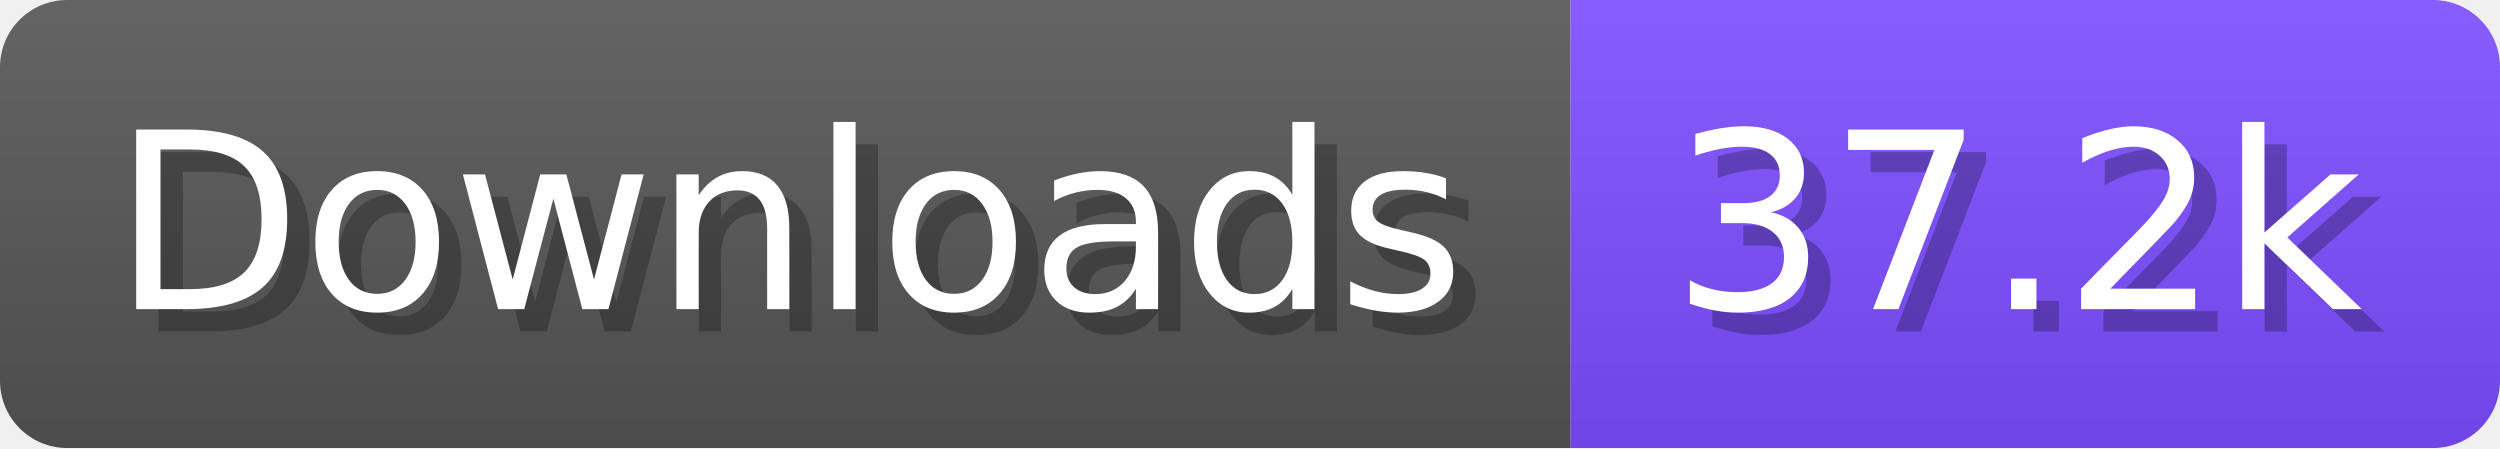
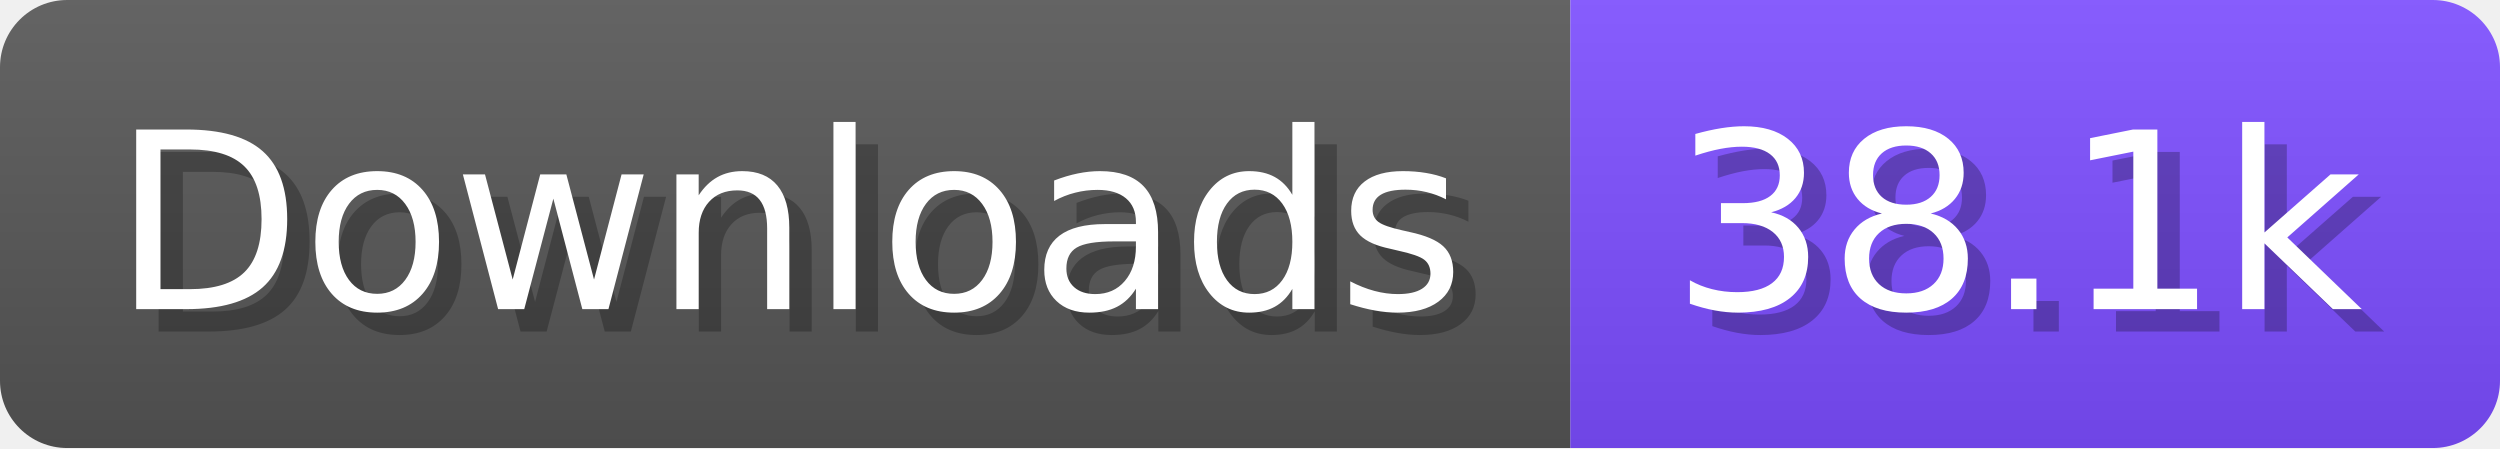
- <svg xmlns="http://www.w3.org/2000/svg" width="111.6" height="20" viewBox="0 0 1116 200" role="img" aria-label="Downloads: 37.2k">
+ <svg xmlns="http://www.w3.org/2000/svg" width="111.6" height="20" viewBox="0 0 1116 200" role="img" aria-label="Downloads: 38.1k">
  <linearGradient id="a" x2="0" y2="100%">
    <stop offset="0" stop-opacity=".1" stop-color="#EEE" />
    <stop offset="1" stop-opacity=".1" />
  </linearGradient>
  <mask id="m">
    <rect width="1116" height="200" rx="30" fill="#FFF" />
  </mask>
  <g mask="url(#m)">
    <rect width="701" height="200" fill="#555" />
    <rect width="415" height="200" fill="#7C4DFF" x="701" />
    <rect width="1116" height="200" fill="url(#a)" />
  </g>
  <g aria-hidden="true" fill="#fff" text-anchor="start" font-family="Verdana,DejaVu Sans,sans-serif" font-size="110">
    <text x="60" y="148" textLength="601" fill="#000" opacity="0.25">Downloads</text>
    <text x="50" y="138" textLength="601">Downloads</text>
-     <text x="756" y="148" textLength="315" fill="#000" opacity="0.25">37.2k</text>
-     <text x="746" y="138" textLength="315">37.2k</text>
+     <text x="756" y="148" textLength="315" fill="#000" opacity="0.25">38.1k</text>
+     <text x="746" y="138" textLength="315">38.1k</text>
  </g>
</svg>
